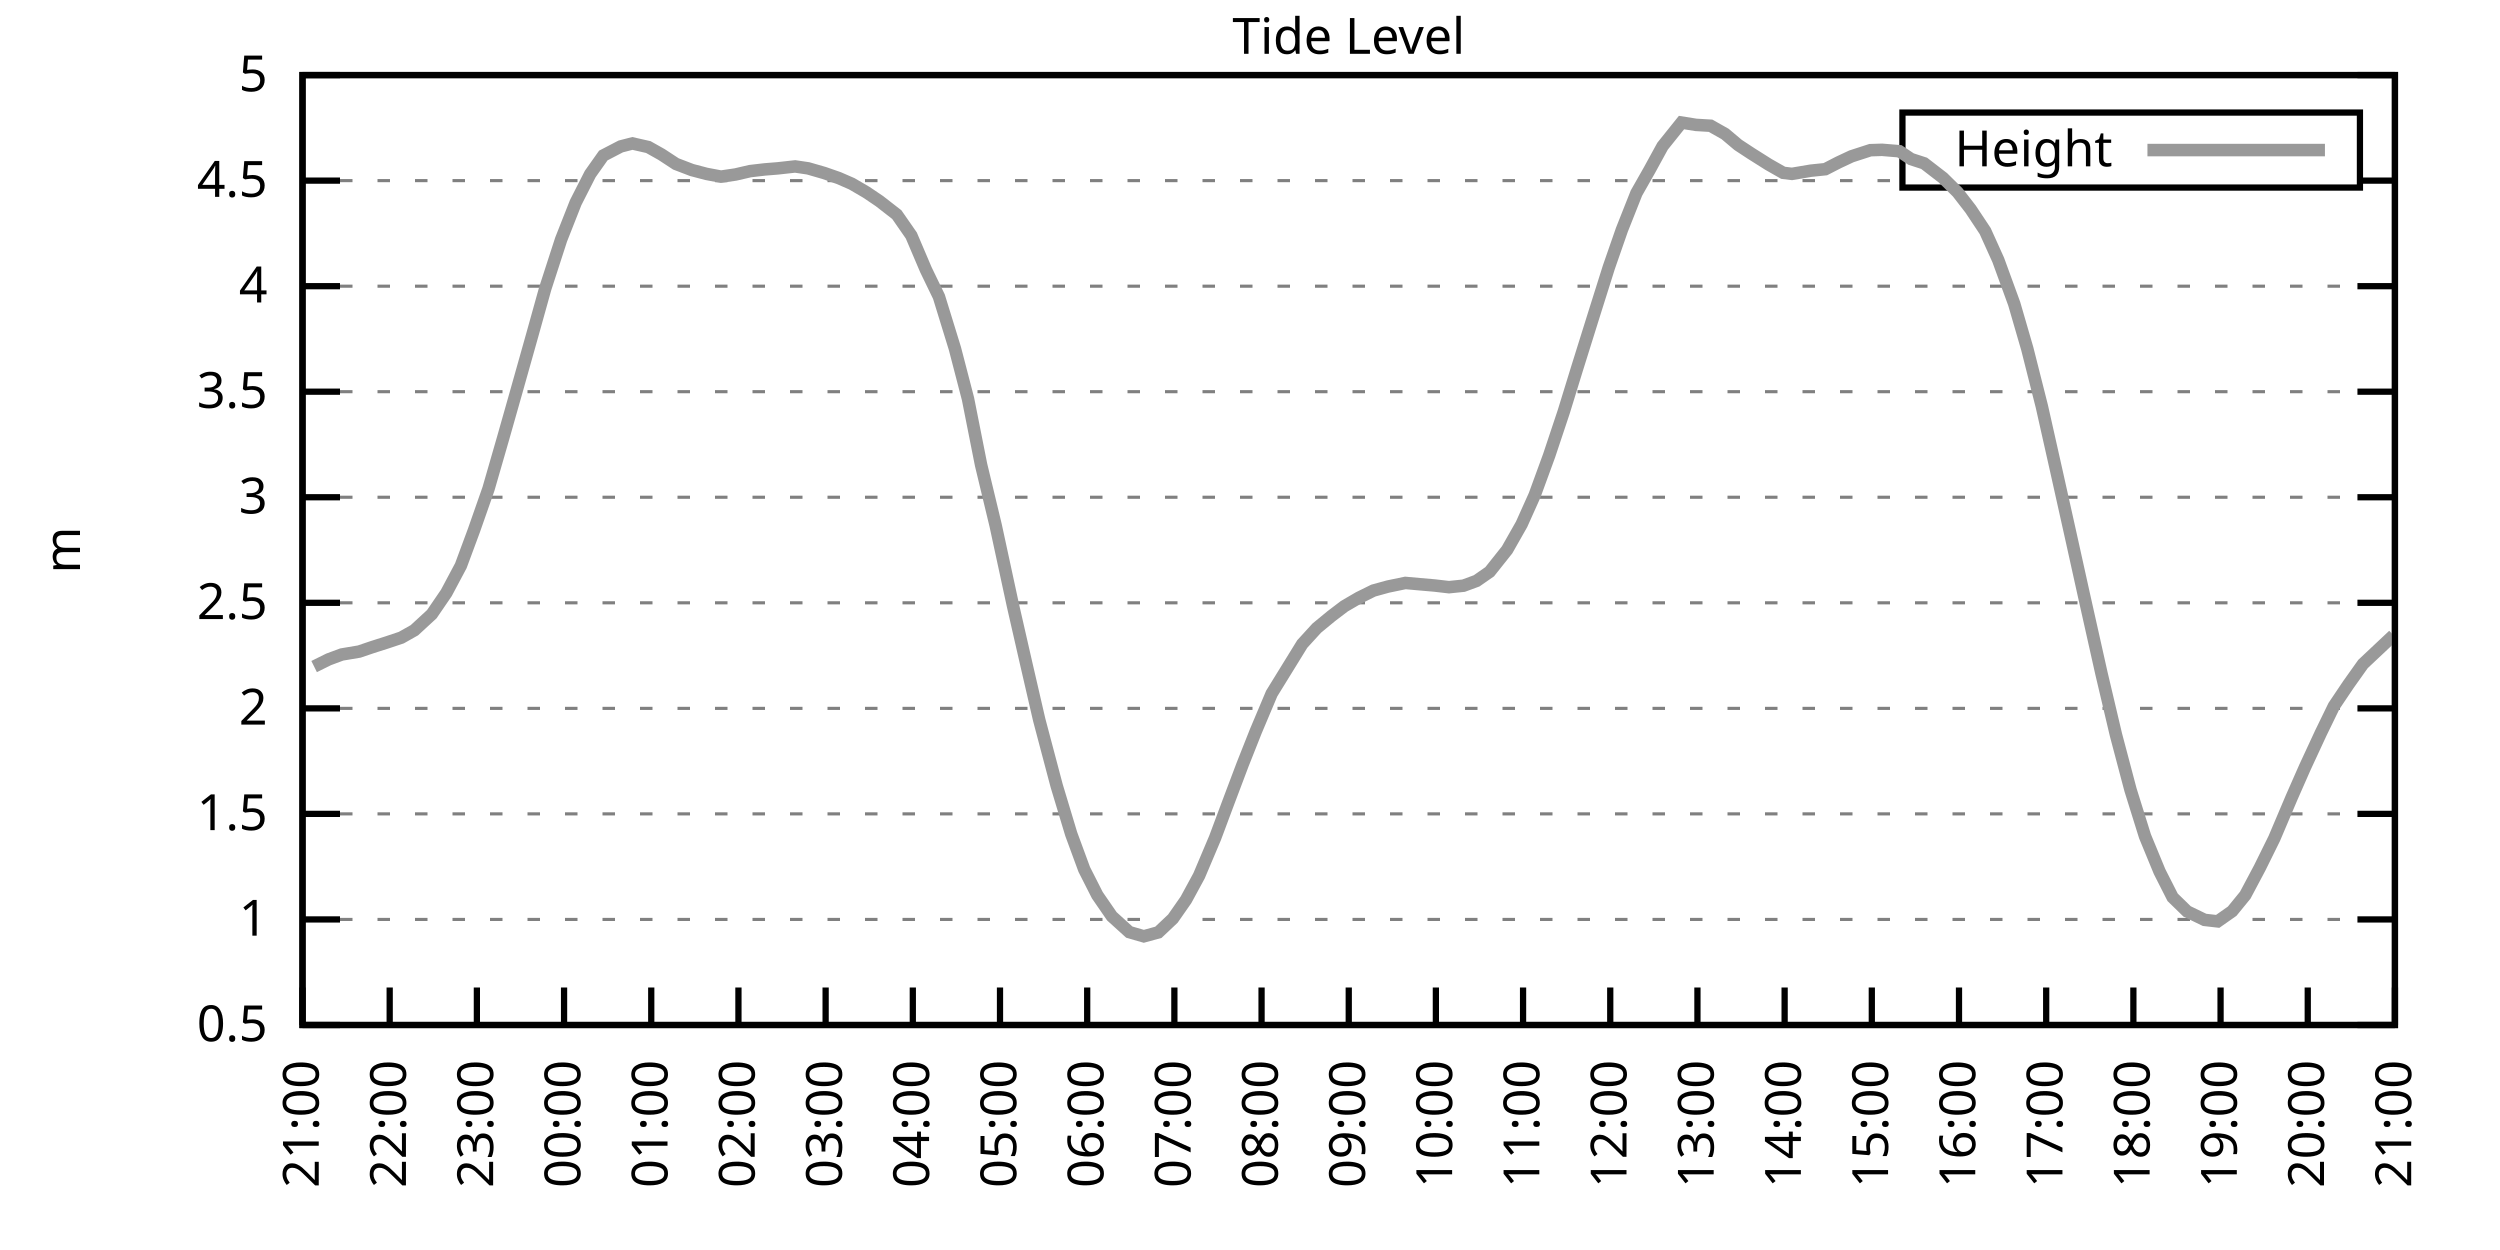
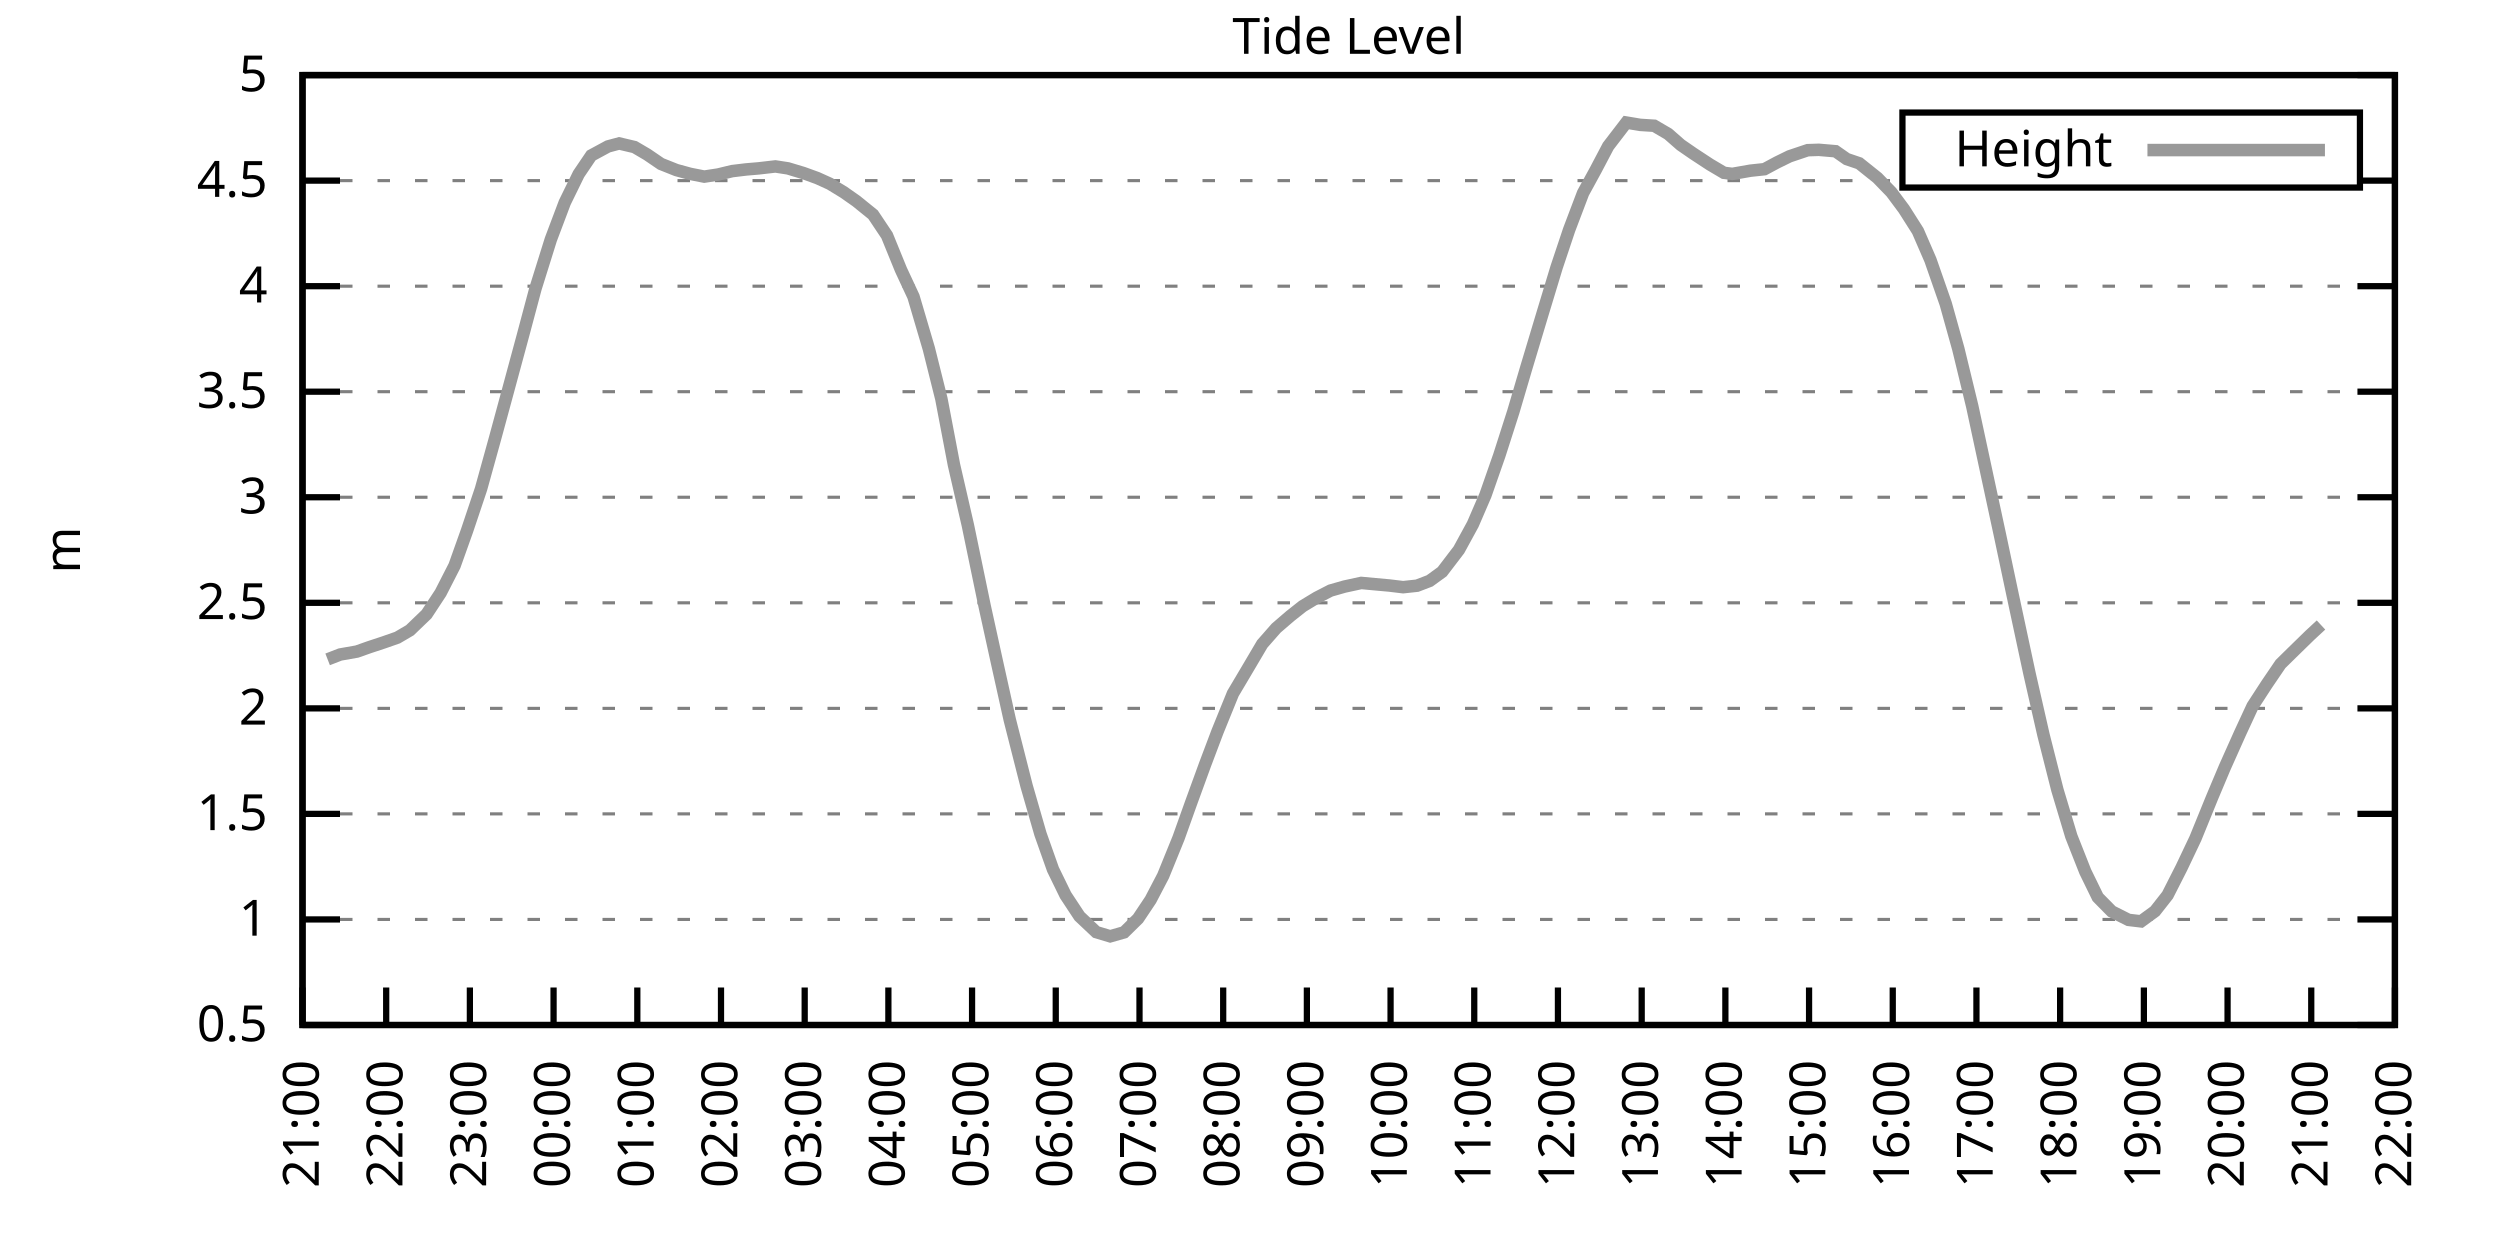
<svg xmlns="http://www.w3.org/2000/svg" xmlns:xlink="http://www.w3.org/1999/xlink" width="400" height="200" viewBox="0 0 400 200">
  <g id="gnuplot_canvas">
    <rect x="0" y="0" width="400" height="200" fill="none" />
    <defs>
      <circle id="gpDot" r="0.5" stroke-width="0.5" stroke="currentColor" />
      <path id="gpPt0" stroke-width="0.333" stroke="currentColor" d="M-1,0 h2 M0,-1 v2" />
      <path id="gpPt1" stroke-width="0.333" stroke="currentColor" d="M-1,-1 L1,1 M1,-1 L-1,1" />
      <path id="gpPt2" stroke-width="0.333" stroke="currentColor" d="M-1,0 L1,0 M0,-1 L0,1 M-1,-1 L1,1 M-1,1 L1,-1" />
      <rect id="gpPt3" stroke-width="0.333" stroke="currentColor" x="-1" y="-1" width="2" height="2" />
      <rect id="gpPt4" stroke-width="0.333" stroke="currentColor" fill="currentColor" x="-1" y="-1" width="2" height="2" />
      <circle id="gpPt5" stroke-width="0.333" stroke="currentColor" cx="0" cy="0" r="1" />
      <use xlink:href="#gpPt5" id="gpPt6" fill="currentColor" stroke="none" />
      <path id="gpPt7" stroke-width="0.333" stroke="currentColor" d="M0,-1.33 L-1.33,0.67 L1.33,0.67 z" />
      <use xlink:href="#gpPt7" id="gpPt8" fill="currentColor" stroke="none" />
      <use xlink:href="#gpPt7" id="gpPt9" stroke="currentColor" transform="rotate(180)" />
      <use xlink:href="#gpPt9" id="gpPt10" fill="currentColor" stroke="none" />
      <use xlink:href="#gpPt3" id="gpPt11" stroke="currentColor" transform="rotate(45)" />
      <use xlink:href="#gpPt11" id="gpPt12" fill="currentColor" stroke="none" />
      <path id="gpPt13" stroke-width="0.333" stroke="currentColor" d="M0,1.330 L1.265,0.411 L0.782,-1.067 L-0.782,-1.076 L-1.265,0.411 z" />
      <use xlink:href="#gpPt13" id="gpPt14" fill="currentColor" stroke="none" />
      <filter id="textbox" filterUnits="objectBoundingBox" x="0" y="0" height="1" width="1">
        <feFlood flood-color="white" flood-opacity="1" result="bgnd" />
        <feComposite in="SourceGraphic" in2="bgnd" operator="atop" />
      </filter>
      <filter id="greybox" filterUnits="objectBoundingBox" x="0" y="0" height="1" width="1">
        <feFlood flood-color="lightgrey" flood-opacity="1" result="grey" />
        <feComposite in="SourceGraphic" in2="grey" operator="atop" />
      </filter>
    </defs>
    <g fill="none" color="white" stroke="currentColor" stroke-width="1.00" stroke-linecap="butt" stroke-linejoin="miter">
</g>
    <g fill="none" color="black" stroke="currentColor" stroke-width="1.00" stroke-linecap="butt" stroke-linejoin="miter">
      <g stroke="none" shape-rendering="crispEdges">
        <polygon fill="rgb(255, 255, 255)" points="48.40,164.00 383.18,164.00 383.18,12.02 48.40,12.02 " />
      </g>
    </g>
    <g fill="none" color="black" stroke="currentColor" stroke-width="1.00" stroke-linecap="butt" stroke-linejoin="miter">
</g>
    <g fill="none" color="black" stroke="black" stroke-width="0.50" stroke-linecap="butt" stroke-linejoin="miter">
</g>
    <g fill="none" color="gray" stroke="currentColor" stroke-width="0.50" stroke-linecap="butt" stroke-linejoin="miter">
      <path stroke="gray" stroke-dasharray="2,4" class="gridline" d="M48.40,164.00 L383.19,164.00  " />
    </g>
    <g fill="none" color="gray" stroke="gray" stroke-width="1.00" stroke-linecap="butt" stroke-linejoin="miter">
</g>
    <g fill="none" color="black" stroke="currentColor" stroke-width="1.00" stroke-linecap="butt" stroke-linejoin="miter">
      <path stroke="black" d="M48.40,164.00 L54.40,164.00 M383.19,164.00 L377.19,164.00  " />
      <g transform="translate(42.80,166.60)" stroke="none" fill="black" font-family="Sans" font-size="8.00" text-anchor="end">
        <text>
          <tspan font-family="Sans"> 0.5</tspan>
        </text>
      </g>
    </g>
    <g fill="none" color="black" stroke="currentColor" stroke-width="1.00" stroke-linecap="butt" stroke-linejoin="miter">
</g>
    <g fill="none" color="black" stroke="black" stroke-width="0.50" stroke-linecap="butt" stroke-linejoin="miter">
</g>
    <g fill="none" color="gray" stroke="currentColor" stroke-width="0.50" stroke-linecap="butt" stroke-linejoin="miter">
      <path stroke="gray" stroke-dasharray="2,4" class="gridline" d="M48.40,147.11 L383.19,147.11  " />
    </g>
    <g fill="none" color="gray" stroke="gray" stroke-width="1.00" stroke-linecap="butt" stroke-linejoin="miter">
</g>
    <g fill="none" color="black" stroke="currentColor" stroke-width="1.00" stroke-linecap="butt" stroke-linejoin="miter">
      <path stroke="black" d="M48.40,147.11 L54.40,147.11 M383.19,147.11 L377.19,147.11  " />
      <g transform="translate(42.80,149.71)" stroke="none" fill="black" font-family="Sans" font-size="8.00" text-anchor="end">
        <text>
          <tspan font-family="Sans"> 1</tspan>
        </text>
      </g>
    </g>
    <g fill="none" color="black" stroke="currentColor" stroke-width="1.00" stroke-linecap="butt" stroke-linejoin="miter">
</g>
    <g fill="none" color="black" stroke="black" stroke-width="0.50" stroke-linecap="butt" stroke-linejoin="miter">
</g>
    <g fill="none" color="gray" stroke="currentColor" stroke-width="0.50" stroke-linecap="butt" stroke-linejoin="miter">
      <path stroke="gray" stroke-dasharray="2,4" class="gridline" d="M48.40,130.22 L383.19,130.22  " />
    </g>
    <g fill="none" color="gray" stroke="gray" stroke-width="1.00" stroke-linecap="butt" stroke-linejoin="miter">
</g>
    <g fill="none" color="black" stroke="currentColor" stroke-width="1.00" stroke-linecap="butt" stroke-linejoin="miter">
      <path stroke="black" d="M48.40,130.22 L54.40,130.22 M383.19,130.22 L377.19,130.22  " />
      <g transform="translate(42.80,132.82)" stroke="none" fill="black" font-family="Sans" font-size="8.00" text-anchor="end">
        <text>
          <tspan font-family="Sans"> 1.5</tspan>
        </text>
      </g>
    </g>
    <g fill="none" color="black" stroke="currentColor" stroke-width="1.00" stroke-linecap="butt" stroke-linejoin="miter">
</g>
    <g fill="none" color="black" stroke="black" stroke-width="0.50" stroke-linecap="butt" stroke-linejoin="miter">
</g>
    <g fill="none" color="gray" stroke="currentColor" stroke-width="0.50" stroke-linecap="butt" stroke-linejoin="miter">
      <path stroke="gray" stroke-dasharray="2,4" class="gridline" d="M48.40,113.34 L383.19,113.34  " />
    </g>
    <g fill="none" color="gray" stroke="gray" stroke-width="1.00" stroke-linecap="butt" stroke-linejoin="miter">
</g>
    <g fill="none" color="black" stroke="currentColor" stroke-width="1.00" stroke-linecap="butt" stroke-linejoin="miter">
      <path stroke="black" d="M48.40,113.34 L54.40,113.34 M383.19,113.34 L377.19,113.34  " />
      <g transform="translate(42.80,115.94)" stroke="none" fill="black" font-family="Sans" font-size="8.00" text-anchor="end">
        <text>
          <tspan font-family="Sans"> 2</tspan>
        </text>
      </g>
    </g>
    <g fill="none" color="black" stroke="currentColor" stroke-width="1.00" stroke-linecap="butt" stroke-linejoin="miter">
</g>
    <g fill="none" color="black" stroke="black" stroke-width="0.50" stroke-linecap="butt" stroke-linejoin="miter">
</g>
    <g fill="none" color="gray" stroke="currentColor" stroke-width="0.50" stroke-linecap="butt" stroke-linejoin="miter">
      <path stroke="gray" stroke-dasharray="2,4" class="gridline" d="M48.40,96.45 L383.19,96.45  " />
    </g>
    <g fill="none" color="gray" stroke="gray" stroke-width="1.00" stroke-linecap="butt" stroke-linejoin="miter">
</g>
    <g fill="none" color="black" stroke="currentColor" stroke-width="1.00" stroke-linecap="butt" stroke-linejoin="miter">
      <path stroke="black" d="M48.40,96.45 L54.40,96.45 M383.19,96.45 L377.19,96.45  " />
      <g transform="translate(42.80,99.05)" stroke="none" fill="black" font-family="Sans" font-size="8.00" text-anchor="end">
        <text>
          <tspan font-family="Sans"> 2.5</tspan>
        </text>
      </g>
    </g>
    <g fill="none" color="black" stroke="currentColor" stroke-width="1.00" stroke-linecap="butt" stroke-linejoin="miter">
</g>
    <g fill="none" color="black" stroke="black" stroke-width="0.50" stroke-linecap="butt" stroke-linejoin="miter">
</g>
    <g fill="none" color="gray" stroke="currentColor" stroke-width="0.50" stroke-linecap="butt" stroke-linejoin="miter">
      <path stroke="gray" stroke-dasharray="2,4" class="gridline" d="M48.40,79.56 L383.19,79.56  " />
    </g>
    <g fill="none" color="gray" stroke="gray" stroke-width="1.00" stroke-linecap="butt" stroke-linejoin="miter">
</g>
    <g fill="none" color="black" stroke="currentColor" stroke-width="1.00" stroke-linecap="butt" stroke-linejoin="miter">
      <path stroke="black" d="M48.40,79.56 L54.40,79.56 M383.19,79.56 L377.19,79.56  " />
      <g transform="translate(42.80,82.16)" stroke="none" fill="black" font-family="Sans" font-size="8.00" text-anchor="end">
        <text>
          <tspan font-family="Sans"> 3</tspan>
        </text>
      </g>
    </g>
    <g fill="none" color="black" stroke="currentColor" stroke-width="1.00" stroke-linecap="butt" stroke-linejoin="miter">
</g>
    <g fill="none" color="black" stroke="black" stroke-width="0.50" stroke-linecap="butt" stroke-linejoin="miter">
</g>
    <g fill="none" color="gray" stroke="currentColor" stroke-width="0.50" stroke-linecap="butt" stroke-linejoin="miter">
      <path stroke="gray" stroke-dasharray="2,4" class="gridline" d="M48.40,62.67 L383.19,62.67  " />
    </g>
    <g fill="none" color="gray" stroke="gray" stroke-width="1.00" stroke-linecap="butt" stroke-linejoin="miter">
</g>
    <g fill="none" color="black" stroke="currentColor" stroke-width="1.00" stroke-linecap="butt" stroke-linejoin="miter">
      <path stroke="black" d="M48.40,62.67 L54.40,62.67 M383.19,62.67 L377.19,62.67  " />
      <g transform="translate(42.80,65.27)" stroke="none" fill="black" font-family="Sans" font-size="8.00" text-anchor="end">
        <text>
          <tspan font-family="Sans"> 3.5</tspan>
        </text>
      </g>
    </g>
    <g fill="none" color="black" stroke="currentColor" stroke-width="1.00" stroke-linecap="butt" stroke-linejoin="miter">
</g>
    <g fill="none" color="black" stroke="black" stroke-width="0.50" stroke-linecap="butt" stroke-linejoin="miter">
</g>
    <g fill="none" color="gray" stroke="currentColor" stroke-width="0.50" stroke-linecap="butt" stroke-linejoin="miter">
      <path stroke="gray" stroke-dasharray="2,4" class="gridline" d="M48.40,45.79 L383.19,45.79  " />
    </g>
    <g fill="none" color="gray" stroke="gray" stroke-width="1.00" stroke-linecap="butt" stroke-linejoin="miter">
</g>
    <g fill="none" color="black" stroke="currentColor" stroke-width="1.00" stroke-linecap="butt" stroke-linejoin="miter">
      <path stroke="black" d="M48.40,45.79 L54.40,45.79 M383.19,45.79 L377.19,45.79  " />
      <g transform="translate(42.80,48.39)" stroke="none" fill="black" font-family="Sans" font-size="8.00" text-anchor="end">
        <text>
          <tspan font-family="Sans"> 4</tspan>
        </text>
      </g>
    </g>
    <g fill="none" color="black" stroke="currentColor" stroke-width="1.00" stroke-linecap="butt" stroke-linejoin="miter">
</g>
    <g fill="none" color="black" stroke="black" stroke-width="0.50" stroke-linecap="butt" stroke-linejoin="miter">
</g>
    <g fill="none" color="gray" stroke="currentColor" stroke-width="0.50" stroke-linecap="butt" stroke-linejoin="miter">
      <path stroke="gray" stroke-dasharray="2,4" class="gridline" d="M48.40,28.90 L304.39,28.90 M377.59,28.90 L383.19,28.90  " />
    </g>
    <g fill="none" color="gray" stroke="gray" stroke-width="1.00" stroke-linecap="butt" stroke-linejoin="miter">
</g>
    <g fill="none" color="black" stroke="currentColor" stroke-width="1.00" stroke-linecap="butt" stroke-linejoin="miter">
      <path stroke="black" d="M48.40,28.90 L54.40,28.90 M383.19,28.90 L377.19,28.90  " />
      <g transform="translate(42.80,31.50)" stroke="none" fill="black" font-family="Sans" font-size="8.00" text-anchor="end">
        <text>
          <tspan font-family="Sans"> 4.5</tspan>
        </text>
      </g>
    </g>
    <g fill="none" color="black" stroke="currentColor" stroke-width="1.00" stroke-linecap="butt" stroke-linejoin="miter">
</g>
    <g fill="none" color="black" stroke="black" stroke-width="0.50" stroke-linecap="butt" stroke-linejoin="miter">
</g>
    <g fill="none" color="gray" stroke="currentColor" stroke-width="0.50" stroke-linecap="butt" stroke-linejoin="miter">
      <path stroke="gray" stroke-dasharray="2,4" class="gridline" d="M48.40,12.01 L383.19,12.01  " />
    </g>
    <g fill="none" color="gray" stroke="gray" stroke-width="1.00" stroke-linecap="butt" stroke-linejoin="miter">
</g>
    <g fill="none" color="black" stroke="currentColor" stroke-width="1.00" stroke-linecap="butt" stroke-linejoin="miter">
      <path stroke="black" d="M48.40,12.01 L54.40,12.01 M383.19,12.01 L377.19,12.01  " />
      <g transform="translate(42.80,14.61)" stroke="none" fill="black" font-family="Sans" font-size="8.00" text-anchor="end">
        <text>
          <tspan font-family="Sans"> 5</tspan>
        </text>
      </g>
    </g>
    <g fill="none" color="black" stroke="currentColor" stroke-width="1.00" stroke-linecap="butt" stroke-linejoin="miter">
      <path stroke="black" d="M48.40,164.00 L48.40,158.00  " />
      <g transform="translate(51.00,169.60) rotate(270.00)" stroke="none" fill="black" font-family="Sans" font-size="8.00" text-anchor="end">
        <text>
          <tspan font-family="Sans">21:00</tspan>
        </text>
      </g>
    </g>
    <g fill="none" color="black" stroke="currentColor" stroke-width="1.00" stroke-linecap="butt" stroke-linejoin="miter">
-       <path stroke="black" d="M62.35,164.00 L62.35,158.00  " />
-       <g transform="translate(64.95,169.60) rotate(270.00)" stroke="none" fill="black" font-family="Sans" font-size="8.00" text-anchor="end">
+       <path stroke="black" d="M61.79,164.00 L61.79,158.00  " />
+       <g transform="translate(64.39,169.60) rotate(270.00)" stroke="none" fill="black" font-family="Sans" font-size="8.00" text-anchor="end">
        <text>
          <tspan font-family="Sans">22:00</tspan>
        </text>
      </g>
    </g>
    <g fill="none" color="black" stroke="currentColor" stroke-width="1.00" stroke-linecap="butt" stroke-linejoin="miter">
-       <path stroke="black" d="M76.30,164.00 L76.30,158.00  " />
-       <g transform="translate(78.90,169.60) rotate(270.00)" stroke="none" fill="black" font-family="Sans" font-size="8.00" text-anchor="end">
+       <path stroke="black" d="M75.18,164.00 L75.18,158.00  " />
+       <g transform="translate(77.78,169.60) rotate(270.00)" stroke="none" fill="black" font-family="Sans" font-size="8.00" text-anchor="end">
        <text>
          <tspan font-family="Sans">23:00</tspan>
        </text>
      </g>
    </g>
    <g fill="none" color="black" stroke="currentColor" stroke-width="1.00" stroke-linecap="butt" stroke-linejoin="miter">
-       <path stroke="black" d="M90.25,164.00 L90.25,158.00  " />
-       <g transform="translate(92.85,169.60) rotate(270.00)" stroke="none" fill="black" font-family="Sans" font-size="8.00" text-anchor="end">
+       <path stroke="black" d="M88.57,164.00 L88.57,158.00  " />
+       <g transform="translate(91.17,169.60) rotate(270.00)" stroke="none" fill="black" font-family="Sans" font-size="8.00" text-anchor="end">
        <text>
          <tspan font-family="Sans">00:00</tspan>
        </text>
      </g>
    </g>
    <g fill="none" color="black" stroke="currentColor" stroke-width="1.00" stroke-linecap="butt" stroke-linejoin="miter">
-       <path stroke="black" d="M104.20,164.00 L104.20,158.00  " />
-       <g transform="translate(106.80,169.60) rotate(270.00)" stroke="none" fill="black" font-family="Sans" font-size="8.00" text-anchor="end">
+       <path stroke="black" d="M101.97,164.00 L101.97,158.00  " />
+       <g transform="translate(104.57,169.60) rotate(270.00)" stroke="none" fill="black" font-family="Sans" font-size="8.00" text-anchor="end">
        <text>
          <tspan font-family="Sans">01:00</tspan>
        </text>
      </g>
    </g>
    <g fill="none" color="black" stroke="currentColor" stroke-width="1.00" stroke-linecap="butt" stroke-linejoin="miter">
-       <path stroke="black" d="M118.15,164.00 L118.15,158.00  " />
-       <g transform="translate(120.75,169.60) rotate(270.00)" stroke="none" fill="black" font-family="Sans" font-size="8.00" text-anchor="end">
+       <path stroke="black" d="M115.36,164.00 L115.36,158.00  " />
+       <g transform="translate(117.96,169.60) rotate(270.00)" stroke="none" fill="black" font-family="Sans" font-size="8.00" text-anchor="end">
        <text>
          <tspan font-family="Sans">02:00</tspan>
        </text>
      </g>
    </g>
    <g fill="none" color="black" stroke="currentColor" stroke-width="1.00" stroke-linecap="butt" stroke-linejoin="miter">
-       <path stroke="black" d="M132.10,164.00 L132.10,158.00  " />
-       <g transform="translate(134.70,169.60) rotate(270.00)" stroke="none" fill="black" font-family="Sans" font-size="8.00" text-anchor="end">
+       <path stroke="black" d="M128.75,164.00 L128.75,158.00  " />
+       <g transform="translate(131.35,169.60) rotate(270.00)" stroke="none" fill="black" font-family="Sans" font-size="8.00" text-anchor="end">
        <text>
          <tspan font-family="Sans">03:00</tspan>
        </text>
      </g>
    </g>
    <g fill="none" color="black" stroke="currentColor" stroke-width="1.00" stroke-linecap="butt" stroke-linejoin="miter">
-       <path stroke="black" d="M146.05,164.00 L146.05,158.00  " />
-       <g transform="translate(148.65,169.60) rotate(270.00)" stroke="none" fill="black" font-family="Sans" font-size="8.00" text-anchor="end">
+       <path stroke="black" d="M142.14,164.00 L142.14,158.00  " />
+       <g transform="translate(144.74,169.60) rotate(270.00)" stroke="none" fill="black" font-family="Sans" font-size="8.00" text-anchor="end">
        <text>
          <tspan font-family="Sans">04:00</tspan>
        </text>
      </g>
    </g>
    <g fill="none" color="black" stroke="currentColor" stroke-width="1.00" stroke-linecap="butt" stroke-linejoin="miter">
-       <path stroke="black" d="M160.00,164.00 L160.00,158.00  " />
-       <g transform="translate(162.60,169.60) rotate(270.00)" stroke="none" fill="black" font-family="Sans" font-size="8.00" text-anchor="end">
+       <path stroke="black" d="M155.53,164.00 L155.53,158.00  " />
+       <g transform="translate(158.13,169.60) rotate(270.00)" stroke="none" fill="black" font-family="Sans" font-size="8.00" text-anchor="end">
        <text>
          <tspan font-family="Sans">05:00</tspan>
        </text>
      </g>
    </g>
    <g fill="none" color="black" stroke="currentColor" stroke-width="1.00" stroke-linecap="butt" stroke-linejoin="miter">
-       <path stroke="black" d="M173.95,164.00 L173.95,158.00  " />
-       <g transform="translate(176.55,169.60) rotate(270.00)" stroke="none" fill="black" font-family="Sans" font-size="8.00" text-anchor="end">
+       <path stroke="black" d="M168.92,164.00 L168.92,158.00  " />
+       <g transform="translate(171.52,169.60) rotate(270.00)" stroke="none" fill="black" font-family="Sans" font-size="8.00" text-anchor="end">
        <text>
          <tspan font-family="Sans">06:00</tspan>
        </text>
      </g>
    </g>
    <g fill="none" color="black" stroke="currentColor" stroke-width="1.00" stroke-linecap="butt" stroke-linejoin="miter">
-       <path stroke="black" d="M187.90,164.00 L187.90,158.00  " />
-       <g transform="translate(190.50,169.60) rotate(270.00)" stroke="none" fill="black" font-family="Sans" font-size="8.00" text-anchor="end">
+       <path stroke="black" d="M182.32,164.00 L182.32,158.00  " />
+       <g transform="translate(184.92,169.60) rotate(270.00)" stroke="none" fill="black" font-family="Sans" font-size="8.00" text-anchor="end">
        <text>
          <tspan font-family="Sans">07:00</tspan>
        </text>
      </g>
    </g>
    <g fill="none" color="black" stroke="currentColor" stroke-width="1.00" stroke-linecap="butt" stroke-linejoin="miter">
-       <path stroke="black" d="M201.85,164.00 L201.85,158.00  " />
-       <g transform="translate(204.45,169.60) rotate(270.00)" stroke="none" fill="black" font-family="Sans" font-size="8.00" text-anchor="end">
+       <path stroke="black" d="M195.71,164.00 L195.71,158.00  " />
+       <g transform="translate(198.31,169.60) rotate(270.00)" stroke="none" fill="black" font-family="Sans" font-size="8.00" text-anchor="end">
        <text>
          <tspan font-family="Sans">08:00</tspan>
        </text>
      </g>
    </g>
    <g fill="none" color="black" stroke="currentColor" stroke-width="1.00" stroke-linecap="butt" stroke-linejoin="miter">
-       <path stroke="black" d="M215.80,164.00 L215.80,158.00  " />
-       <g transform="translate(218.40,169.60) rotate(270.00)" stroke="none" fill="black" font-family="Sans" font-size="8.00" text-anchor="end">
+       <path stroke="black" d="M209.10,164.00 L209.10,158.00  " />
+       <g transform="translate(211.70,169.60) rotate(270.00)" stroke="none" fill="black" font-family="Sans" font-size="8.00" text-anchor="end">
        <text>
          <tspan font-family="Sans">09:00</tspan>
        </text>
      </g>
    </g>
    <g fill="none" color="black" stroke="currentColor" stroke-width="1.00" stroke-linecap="butt" stroke-linejoin="miter">
-       <path stroke="black" d="M229.74,164.00 L229.74,158.00  " />
-       <g transform="translate(232.34,169.60) rotate(270.00)" stroke="none" fill="black" font-family="Sans" font-size="8.00" text-anchor="end">
+       <path stroke="black" d="M222.49,164.00 L222.49,158.00  " />
+       <g transform="translate(225.09,169.60) rotate(270.00)" stroke="none" fill="black" font-family="Sans" font-size="8.00" text-anchor="end">
        <text>
          <tspan font-family="Sans">10:00</tspan>
        </text>
      </g>
    </g>
    <g fill="none" color="black" stroke="currentColor" stroke-width="1.00" stroke-linecap="butt" stroke-linejoin="miter">
-       <path stroke="black" d="M243.69,164.00 L243.69,158.00  " />
-       <g transform="translate(246.29,169.60) rotate(270.00)" stroke="none" fill="black" font-family="Sans" font-size="8.00" text-anchor="end">
+       <path stroke="black" d="M235.88,164.00 L235.88,158.00  " />
+       <g transform="translate(238.48,169.60) rotate(270.00)" stroke="none" fill="black" font-family="Sans" font-size="8.00" text-anchor="end">
        <text>
          <tspan font-family="Sans">11:00</tspan>
        </text>
      </g>
    </g>
    <g fill="none" color="black" stroke="currentColor" stroke-width="1.00" stroke-linecap="butt" stroke-linejoin="miter">
-       <path stroke="black" d="M257.64,164.00 L257.64,158.00  " />
-       <g transform="translate(260.24,169.60) rotate(270.00)" stroke="none" fill="black" font-family="Sans" font-size="8.00" text-anchor="end">
+       <path stroke="black" d="M249.27,164.00 L249.27,158.00  " />
+       <g transform="translate(251.87,169.60) rotate(270.00)" stroke="none" fill="black" font-family="Sans" font-size="8.00" text-anchor="end">
        <text>
          <tspan font-family="Sans">12:00</tspan>
        </text>
      </g>
    </g>
    <g fill="none" color="black" stroke="currentColor" stroke-width="1.00" stroke-linecap="butt" stroke-linejoin="miter">
-       <path stroke="black" d="M271.59,164.00 L271.59,158.00  " />
-       <g transform="translate(274.19,169.60) rotate(270.00)" stroke="none" fill="black" font-family="Sans" font-size="8.00" text-anchor="end">
+       <path stroke="black" d="M262.67,164.00 L262.67,158.00  " />
+       <g transform="translate(265.27,169.60) rotate(270.00)" stroke="none" fill="black" font-family="Sans" font-size="8.00" text-anchor="end">
        <text>
          <tspan font-family="Sans">13:00</tspan>
        </text>
      </g>
    </g>
    <g fill="none" color="black" stroke="currentColor" stroke-width="1.00" stroke-linecap="butt" stroke-linejoin="miter">
-       <path stroke="black" d="M285.54,164.00 L285.54,158.00  " />
-       <g transform="translate(288.14,169.60) rotate(270.00)" stroke="none" fill="black" font-family="Sans" font-size="8.00" text-anchor="end">
+       <path stroke="black" d="M276.06,164.00 L276.06,158.00  " />
+       <g transform="translate(278.66,169.60) rotate(270.00)" stroke="none" fill="black" font-family="Sans" font-size="8.00" text-anchor="end">
        <text>
          <tspan font-family="Sans">14:00</tspan>
        </text>
      </g>
    </g>
    <g fill="none" color="black" stroke="currentColor" stroke-width="1.00" stroke-linecap="butt" stroke-linejoin="miter">
-       <path stroke="black" d="M299.49,164.00 L299.49,158.00  " />
-       <g transform="translate(302.09,169.60) rotate(270.00)" stroke="none" fill="black" font-family="Sans" font-size="8.00" text-anchor="end">
+       <path stroke="black" d="M289.45,164.00 L289.45,158.00  " />
+       <g transform="translate(292.05,169.60) rotate(270.00)" stroke="none" fill="black" font-family="Sans" font-size="8.00" text-anchor="end">
        <text>
          <tspan font-family="Sans">15:00</tspan>
        </text>
      </g>
    </g>
    <g fill="none" color="black" stroke="currentColor" stroke-width="1.00" stroke-linecap="butt" stroke-linejoin="miter">
-       <path stroke="black" d="M313.44,164.00 L313.44,158.00  " />
-       <g transform="translate(316.04,169.60) rotate(270.00)" stroke="none" fill="black" font-family="Sans" font-size="8.00" text-anchor="end">
+       <path stroke="black" d="M302.84,164.00 L302.84,158.00  " />
+       <g transform="translate(305.44,169.60) rotate(270.00)" stroke="none" fill="black" font-family="Sans" font-size="8.00" text-anchor="end">
        <text>
          <tspan font-family="Sans">16:00</tspan>
        </text>
      </g>
    </g>
    <g fill="none" color="black" stroke="currentColor" stroke-width="1.00" stroke-linecap="butt" stroke-linejoin="miter">
-       <path stroke="black" d="M327.39,164.00 L327.39,158.00  " />
-       <g transform="translate(329.99,169.60) rotate(270.00)" stroke="none" fill="black" font-family="Sans" font-size="8.00" text-anchor="end">
+       <path stroke="black" d="M316.23,164.00 L316.23,158.00  " />
+       <g transform="translate(318.83,169.60) rotate(270.00)" stroke="none" fill="black" font-family="Sans" font-size="8.00" text-anchor="end">
        <text>
          <tspan font-family="Sans">17:00</tspan>
        </text>
      </g>
    </g>
    <g fill="none" color="black" stroke="currentColor" stroke-width="1.00" stroke-linecap="butt" stroke-linejoin="miter">
-       <path stroke="black" d="M341.34,164.00 L341.34,158.00  " />
-       <g transform="translate(343.94,169.60) rotate(270.00)" stroke="none" fill="black" font-family="Sans" font-size="8.00" text-anchor="end">
+       <path stroke="black" d="M329.62,164.00 L329.62,158.00  " />
+       <g transform="translate(332.22,169.60) rotate(270.00)" stroke="none" fill="black" font-family="Sans" font-size="8.00" text-anchor="end">
        <text>
          <tspan font-family="Sans">18:00</tspan>
        </text>
      </g>
    </g>
    <g fill="none" color="black" stroke="currentColor" stroke-width="1.00" stroke-linecap="butt" stroke-linejoin="miter">
-       <path stroke="black" d="M355.29,164.00 L355.29,158.00  " />
-       <g transform="translate(357.89,169.60) rotate(270.00)" stroke="none" fill="black" font-family="Sans" font-size="8.00" text-anchor="end">
+       <path stroke="black" d="M343.02,164.00 L343.02,158.00  " />
+       <g transform="translate(345.62,169.60) rotate(270.00)" stroke="none" fill="black" font-family="Sans" font-size="8.00" text-anchor="end">
        <text>
          <tspan font-family="Sans">19:00</tspan>
        </text>
      </g>
    </g>
    <g fill="none" color="black" stroke="currentColor" stroke-width="1.00" stroke-linecap="butt" stroke-linejoin="miter">
-       <path stroke="black" d="M369.24,164.00 L369.24,158.00  " />
-       <g transform="translate(371.84,169.60) rotate(270.00)" stroke="none" fill="black" font-family="Sans" font-size="8.00" text-anchor="end">
+       <path stroke="black" d="M356.41,164.00 L356.41,158.00  " />
+       <g transform="translate(359.01,169.60) rotate(270.00)" stroke="none" fill="black" font-family="Sans" font-size="8.00" text-anchor="end">
        <text>
          <tspan font-family="Sans">20:00</tspan>
+         </text>
+       </g>
+     </g>
+     <g fill="none" color="black" stroke="currentColor" stroke-width="1.00" stroke-linecap="butt" stroke-linejoin="miter">
+       <path stroke="black" d="M369.80,164.00 L369.80,158.00  " />
+       <g transform="translate(372.40,169.60) rotate(270.00)" stroke="none" fill="black" font-family="Sans" font-size="8.00" text-anchor="end">
+         <text>
+           <tspan font-family="Sans">21:00</tspan>
        </text>
      </g>
    </g>
    <g fill="none" color="black" stroke="currentColor" stroke-width="1.00" stroke-linecap="butt" stroke-linejoin="miter">
      <path stroke="black" d="M383.19,164.00 L383.19,158.00  " />
      <g transform="translate(385.79,169.60) rotate(270.00)" stroke="none" fill="black" font-family="Sans" font-size="8.00" text-anchor="end">
        <text>
-           <tspan font-family="Sans">21:00</tspan>
+           <tspan font-family="Sans">22:00</tspan>
        </text>
      </g>
    </g>
    <g fill="none" color="black" stroke="currentColor" stroke-width="1.00" stroke-linecap="butt" stroke-linejoin="miter">
</g>
    <g fill="none" color="black" stroke="currentColor" stroke-width="1.00" stroke-linecap="butt" stroke-linejoin="miter">
      <path stroke="black" d="M48.40,12.01 L48.40,164.00 L383.19,164.00 L383.19,12.01 L48.40,12.01 Z  " />
    </g>
    <g fill="none" color="black" stroke="currentColor" stroke-width="1.00" stroke-linecap="butt" stroke-linejoin="miter">
</g>
    <g fill="none" color="black" stroke="currentColor" stroke-width="1.00" stroke-linecap="butt" stroke-linejoin="miter">
      <path stroke="black" d="M304.39,30.01 L304.39,18.01 L377.59,18.01 L377.59,30.01 L304.39,30.01 Z  " />
    </g>
    <g id="Tide_level_plot_1">
      <g fill="none" color="white" stroke="black" stroke-width="2.00" stroke-linecap="butt" stroke-linejoin="miter">
</g>
      <g fill="none" color="black" stroke="currentColor" stroke-width="2.00" stroke-linecap="butt" stroke-linejoin="miter">
        <g transform="translate(337.99,26.61)" stroke="none" fill="black" font-family="Sans" font-size="8.00" text-anchor="end">
          <text>
            <tspan font-family="Sans">Height</tspan>
          </text>
        </g>
      </g>
      <g fill="none" color="black" stroke="currentColor" stroke-width="2.00" stroke-linecap="butt" stroke-linejoin="miter">
-         <path stroke="rgb(153, 153, 153)" d="M343.59,24.01 L371.99,24.01 M50.26,106.65 L52.58,105.50 L54.68,104.72 L57.47,104.25 L59.56,103.54 L61.88,102.80   L64.21,102.02 L66.30,100.84 L69.09,98.27 L71.42,94.86 L73.74,90.50 L75.83,84.86 L78.16,78.21 L80.48,70.17   L82.58,62.77 L85.13,53.72 L87.23,46.19 L89.78,38.32 L92.11,32.41 L94.43,27.85 L96.53,24.88 L99.32,23.43   L101.18,22.95 L103.73,23.53 L105.83,24.71 L108.15,26.23 L110.71,27.21 L113.03,27.82 L115.36,28.26 L117.68,27.92   L120.01,27.38 L122.33,27.11 L124.43,26.94 L127.22,26.63 L129.31,26.94 L131.87,27.68 L134.19,28.49 L136.28,29.40   L138.61,30.76 L140.70,32.17 L143.49,34.34 L145.81,37.68 L148.14,43.15 L150.23,47.47 L152.79,55.78 L154.88,63.82   L156.97,74.36 L159.30,84.05 L162.09,96.96 L164.18,106.11 L166.27,115.16 L169.06,125.70 L171.39,133.43 L173.48,139.11   L175.57,143.23 L177.90,146.61 L180.69,149.14 L183.01,149.81 L185.34,149.17 L187.66,146.98 L189.76,143.97 L191.85,140.12   L194.41,134.07 L196.50,128.47 L198.82,122.32 L200.92,117.02 L203.47,110.97 L206.03,106.82 L208.36,103.04 L210.68,100.50   L213.01,98.58 L215.10,96.99 L217.42,95.64 L219.75,94.49 L222.07,93.85 L224.86,93.27 L227.19,93.48 L229.51,93.68   L231.84,93.95 L234.16,93.71 L236.25,92.94 L238.35,91.48 L241.14,87.97 L243.46,83.88 L245.55,79.22 L247.88,72.84   L250.20,65.88 L252.30,59.06 L255.09,50.14 L257.41,42.78 L259.50,36.77 L261.83,30.89 L263.92,27.21 L266.01,23.39   L269.04,19.61 L271.36,19.98 L273.69,20.12 L276.01,21.43 L278.10,23.19 L280.20,24.57 L282.99,26.33 L285.31,27.65   L286.71,27.82 L289.73,27.31 L292.05,27.07 L294.15,25.99 L296.24,25.01 L299.26,24.03 L301.12,23.97 L303.91,24.20   L305.77,25.45 L307.86,26.13 L310.88,28.46 L313.21,30.76 L315.30,33.46 L317.63,36.97 L319.72,41.60 L322.28,48.62   L324.37,55.82 L326.69,65.00 L329.02,75.37 L331.34,85.78 L333.44,95.27 L336.23,107.73 L338.55,117.56 L340.88,126.37   L343.20,133.80 L345.53,139.45 L347.62,143.57 L349.94,145.83 L352.73,147.18 L354.83,147.42 L357.15,145.79 L359.24,143.23   L361.57,138.84 L363.89,134.14 L366.68,127.56 L368.78,122.79 L371.33,117.29 L373.43,112.97 L375.75,109.52 L378.08,106.24   L379.94,104.49 L382.96,101.65  " />
+         <path stroke="rgb(153, 153, 153)" d="M343.59,24.01 L371.99,24.01 M52.42,105.50 L54.43,104.72 L57.10,104.25 L59.11,103.54 L61.35,102.80 L63.58,102.02   L65.59,100.84 L68.26,98.27 L70.50,94.86 L72.73,90.50 L74.74,84.86 L76.97,78.21 L79.20,70.17 L81.21,62.77   L83.66,53.72 L85.67,46.19 L88.13,38.32 L90.36,32.41 L92.59,27.85 L94.60,24.88 L97.28,23.43 L99.06,22.95   L101.52,23.53 L103.53,24.71 L105.76,26.23 L108.22,27.21 L110.45,27.82 L112.68,28.26 L114.91,27.92 L117.14,27.38   L119.38,27.11 L121.38,26.94 L124.06,26.63 L126.07,26.94 L128.53,27.68 L130.76,28.49 L132.77,29.40 L135.00,30.76   L137.01,32.17 L139.69,34.34 L141.92,37.68 L144.15,43.15 L146.16,47.47 L148.61,55.78 L150.62,63.82 L152.63,74.36   L154.86,84.05 L157.54,96.96 L159.55,106.11 L161.56,115.16 L164.24,125.70 L166.47,133.43 L168.48,139.11 L170.49,143.23   L172.72,146.61 L175.40,149.14 L177.63,149.81 L179.86,149.17 L182.09,146.98 L184.10,143.97 L186.11,140.12 L188.57,134.07   L190.57,128.47 L192.81,122.32 L194.81,117.02 L197.27,110.97 L199.73,106.82 L201.96,103.04 L204.19,100.50 L206.42,98.58   L208.43,96.99 L210.66,95.64 L212.89,94.49 L215.13,93.85 L217.80,93.27 L220.04,93.48 L222.27,93.68 L224.50,93.95   L226.73,93.71 L228.74,92.94 L230.75,91.48 L233.43,87.97 L235.66,83.88 L237.67,79.22 L239.90,72.84 L242.13,65.88   L244.14,59.06 L246.82,50.14 L249.05,42.78 L251.06,36.77 L253.29,30.89 L255.30,27.21 L257.31,23.39 L260.21,19.61   L262.44,19.98 L264.67,20.12 L266.91,21.43 L268.92,23.19 L270.92,24.57 L273.60,26.33 L275.83,27.65 L277.17,27.82   L280.07,27.31 L282.31,27.07 L284.32,25.99 L286.32,25.01 L289.23,24.03 L291.01,23.97 L293.69,24.20 L295.48,25.45   L297.48,26.13 L300.39,28.46 L302.62,30.76 L304.63,33.46 L306.86,36.97 L308.87,41.60 L311.32,48.62 L313.33,55.82   L315.56,65.00 L317.79,75.37 L320.03,85.78 L322.04,95.27 L324.71,107.73 L326.95,117.56 L329.18,126.37 L331.41,133.80   L333.64,139.45 L335.65,143.57 L337.88,145.83 L340.56,147.18 L342.57,147.42 L344.80,145.79 L346.81,143.23 L349.04,138.84   L351.27,134.14 L353.95,127.56 L355.96,122.79 L358.42,117.29 L360.42,112.97 L362.66,109.52 L364.89,106.24 L366.67,104.49   L369.58,101.65 L371.36,100.00  " />
      </g>
    </g>
    <g fill="none" color="black" stroke="currentColor" stroke-width="2.00" stroke-linecap="butt" stroke-linejoin="miter">
</g>
    <g fill="none" color="black" stroke="black" stroke-width="1.00" stroke-linecap="butt" stroke-linejoin="miter">
</g>
    <g fill="none" color="black" stroke="currentColor" stroke-width="1.00" stroke-linecap="butt" stroke-linejoin="miter">
      <path stroke="black" d="M48.40,12.01 L48.40,164.00 L383.19,164.00 L383.19,12.01 L48.40,12.01 Z  " />
      <g transform="translate(12.80,88.01) rotate(270.00)" stroke="none" fill="black" font-family="Sans" font-size="8.00" text-anchor="middle">
        <text>
          <tspan font-family="Sans">m</tspan>
        </text>
      </g>
    </g>
    <g fill="none" color="black" stroke="currentColor" stroke-width="1.00" stroke-linecap="butt" stroke-linejoin="miter">
</g>
    <g fill="none" color="black" stroke="currentColor" stroke-width="1.00" stroke-linecap="butt" stroke-linejoin="miter">
      <g transform="translate(215.79,8.61)" stroke="none" fill="black" font-family="Sans" font-size="8.00" text-anchor="middle">
        <text>
          <tspan font-family="Sans">Tide Level</tspan>
        </text>
      </g>
    </g>
    <g fill="none" color="black" stroke="currentColor" stroke-width="1.00" stroke-linecap="butt" stroke-linejoin="miter">
</g>
  </g>
</svg>
